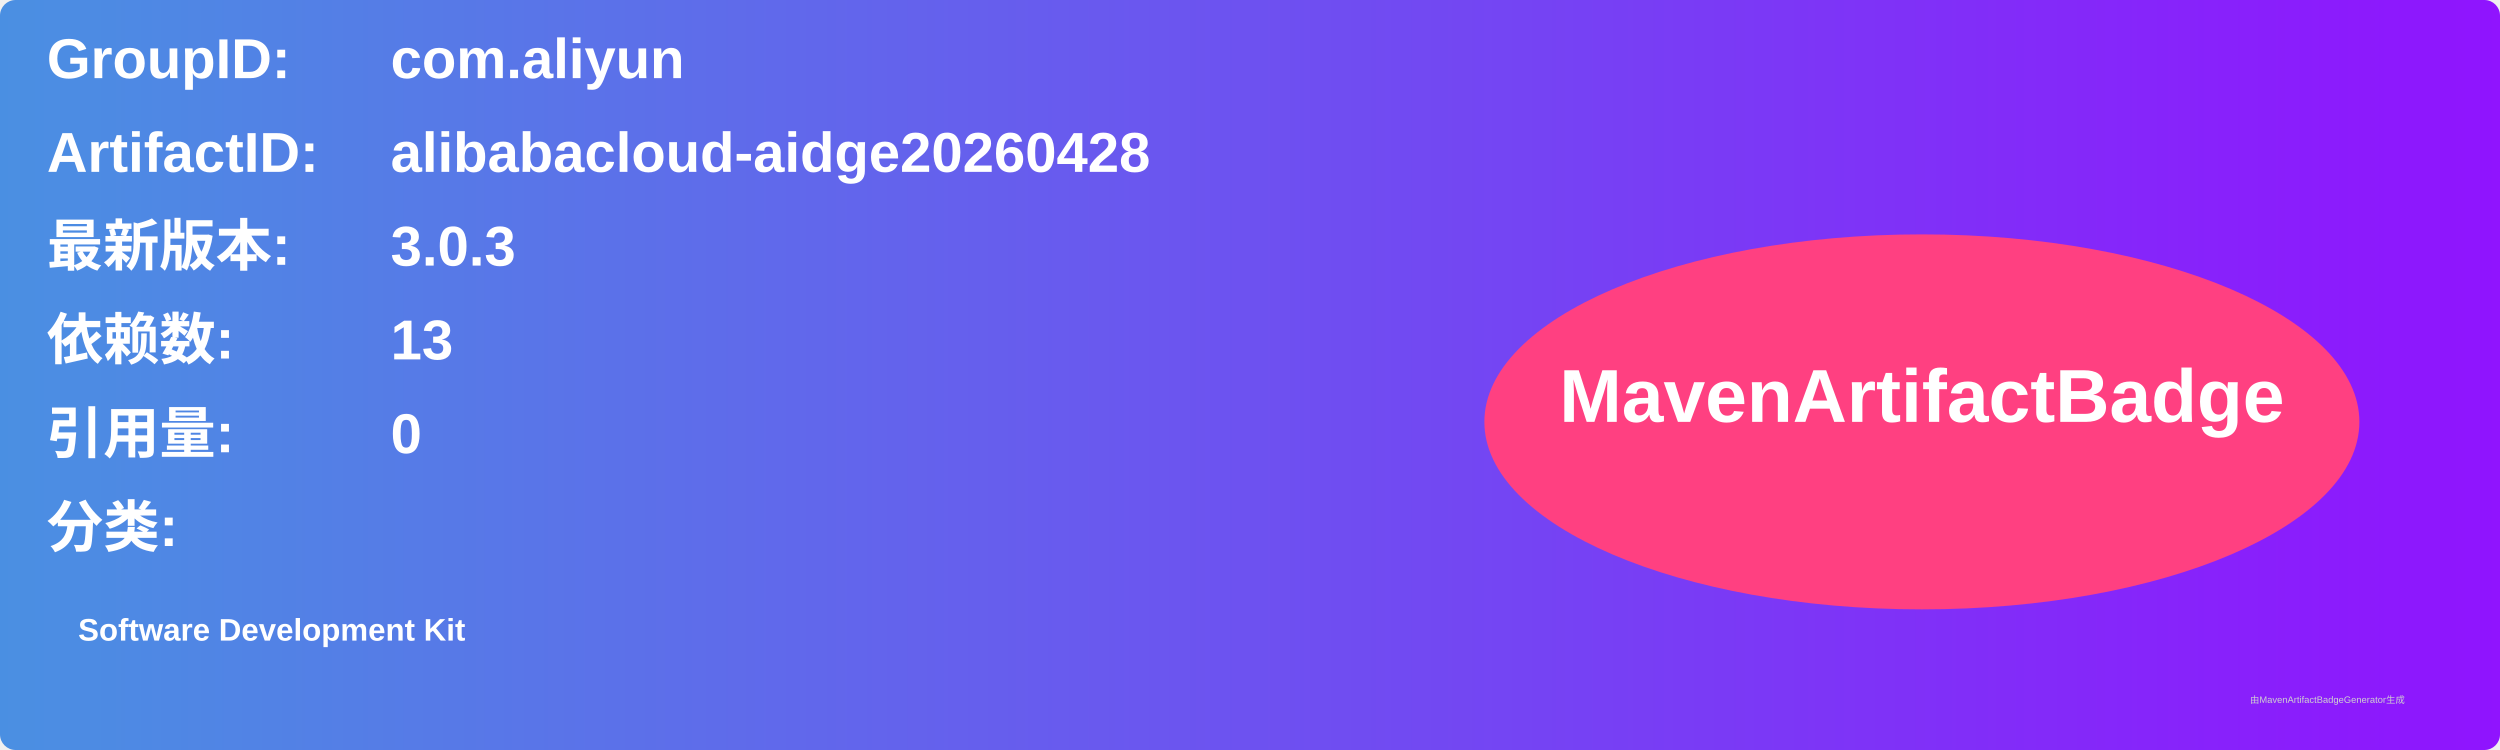
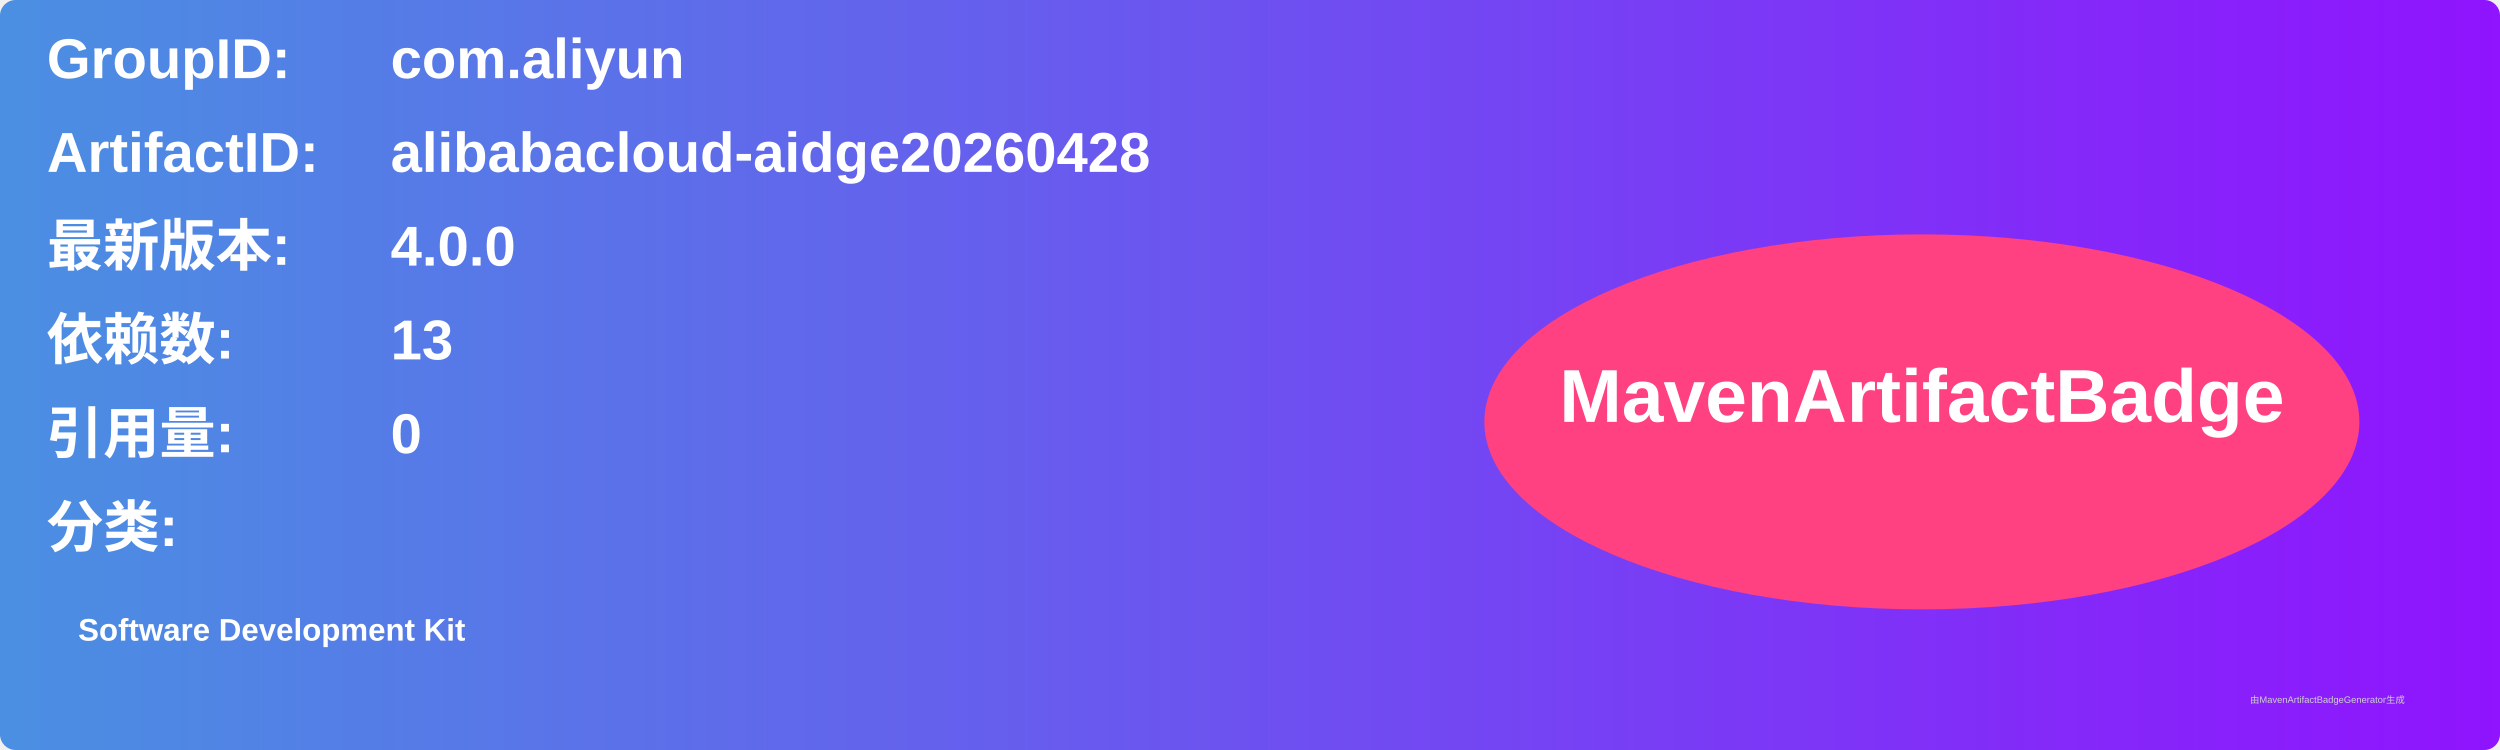
<svg xmlns="http://www.w3.org/2000/svg" width="800" height="240" viewBox="0 0 800 240">
  <linearGradient id="grad" x1="0%" y1="0%" x2="100%" y2="0%">
    <stop offset="0%" stop-color="#4a90e2" />
    <stop offset="100%" stop-color="#9013fe" />
  </linearGradient>
  <rect width="100%" height="100%" rx="5" ry="5" fill="url(#grad)" />
  <g transform="translate(15, 15)">
    <text x="0" y="10" font-family="Arial" font-size="18" fill="white" font-weight="bold" width="260">GroupID:</text>
    <text x="110" y="10" font-family="Arial" font-size="18" fill="white" font-weight="bold" width="460">com.aliyun</text>
    <text x="0" y="40" font-family="Arial" font-size="18" fill="white" font-weight="bold" width="260">ArtifactID:</text>
    <text x="110" y="40" font-family="Arial" font-size="18" fill="white" font-weight="bold" width="460">alibabacloud-aidge20260428</text>
    <text x="0" y="70" font-family="Arial" font-size="18" fill="white" font-weight="bold">最新版本:</text>
    <text x="110" y="70" font-family="Arial" font-size="18" fill="white" font-weight="bold">
-       <tspan font-weight="bold">3.0.3</tspan>
+       <tspan font-weight="bold">4.0.0</tspan>
    </text>
    <text x="0" y="100" font-family="Arial" font-size="18" fill="white" font-weight="bold">依赖数: </text>
    <text x="110" y="100" font-family="Arial" font-size="18" fill="white">
      <tspan font-weight="bold">13</tspan>
    </text>
    <text x="0" y="130" font-family="Arial" font-size="18" fill="white" font-weight="bold">引用量: </text>
    <text x="110" y="130" font-family="Arial" font-size="18" fill="white">
      <tspan font-weight="bold">0</tspan>
    </text>
    <text x="0" y="160" font-family="Arial" font-size="18" fill="white" font-weight="bold">分类:</text>
    <text x="10" y="190" font-family="Arial" font-size="10" fill="white">
      <tspan font-weight="bold">Software Development Kit</tspan>
    </text>
    <ellipse cx="600" cy="120" rx="140" ry="60" fill="#ff4081" />
    <text x="600" y="120" text-anchor="middle" font-family="Arial" font-size="24" fill="white" font-weight="bold">MavenArtifactBadge</text>
  </g>
  <text x="720" y="225" font-family="Arial" font-size="3" fill="#d0d0d0">由MavenArtifactBadgeGenerator生成</text>
</svg>
